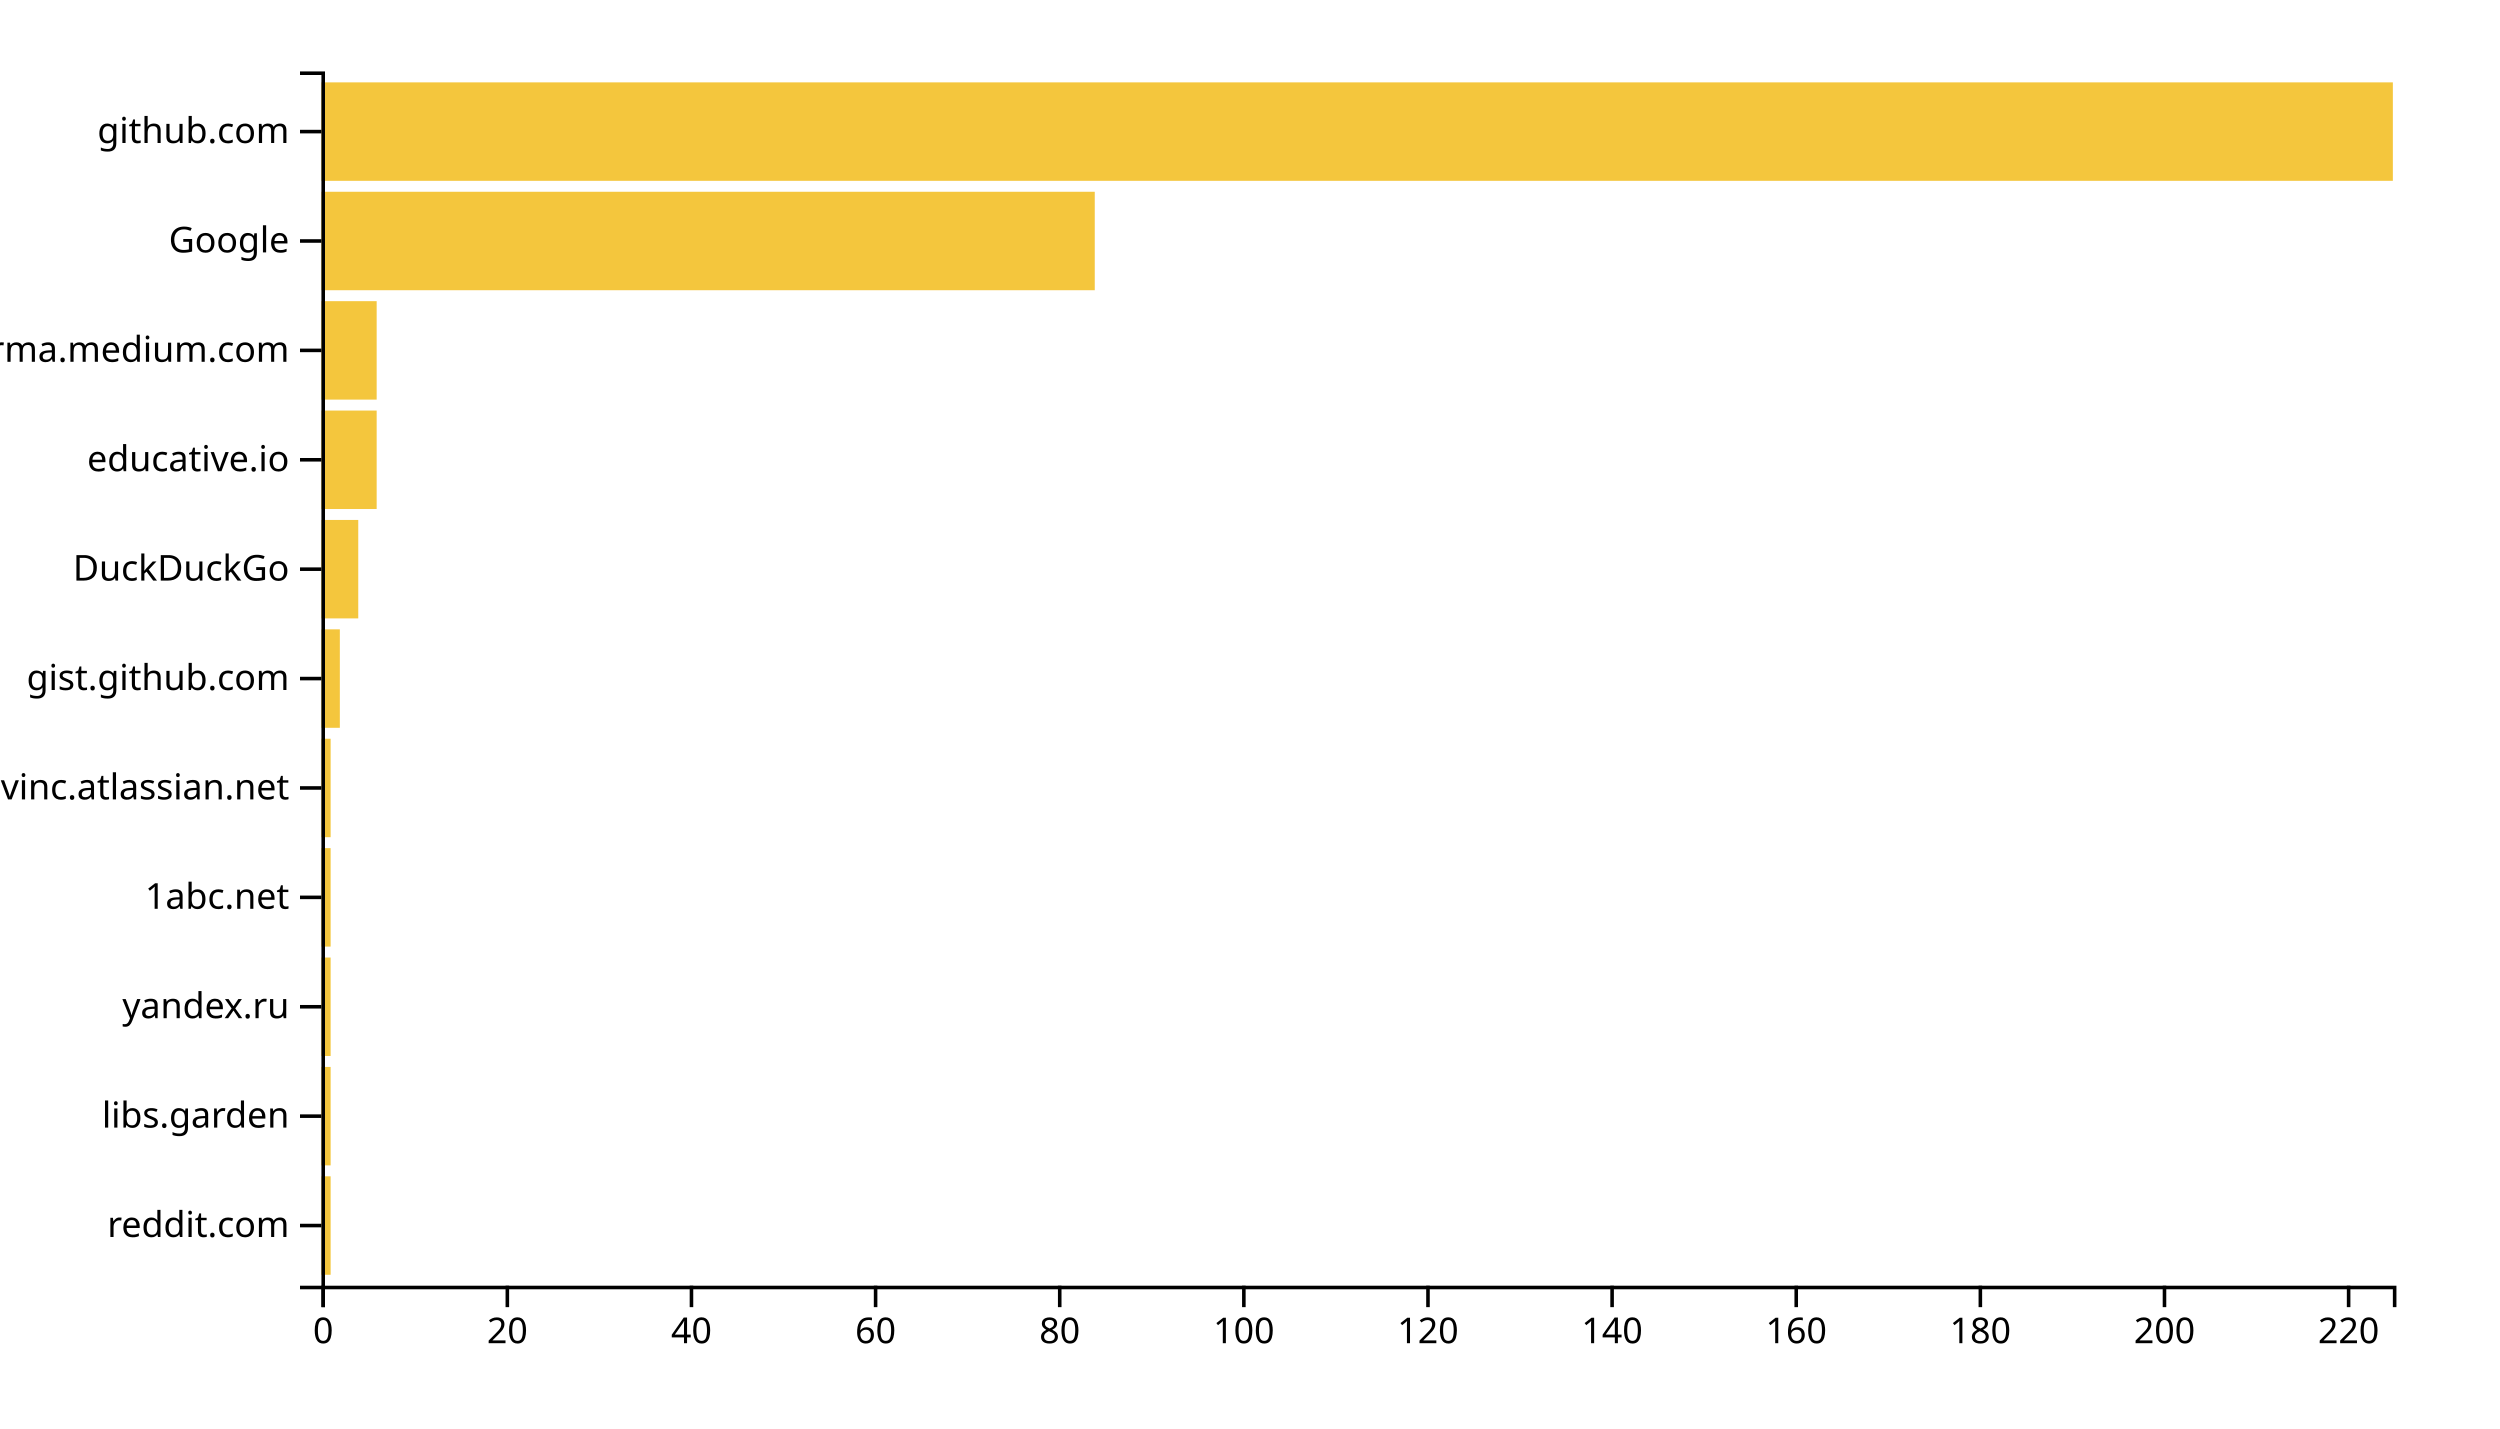
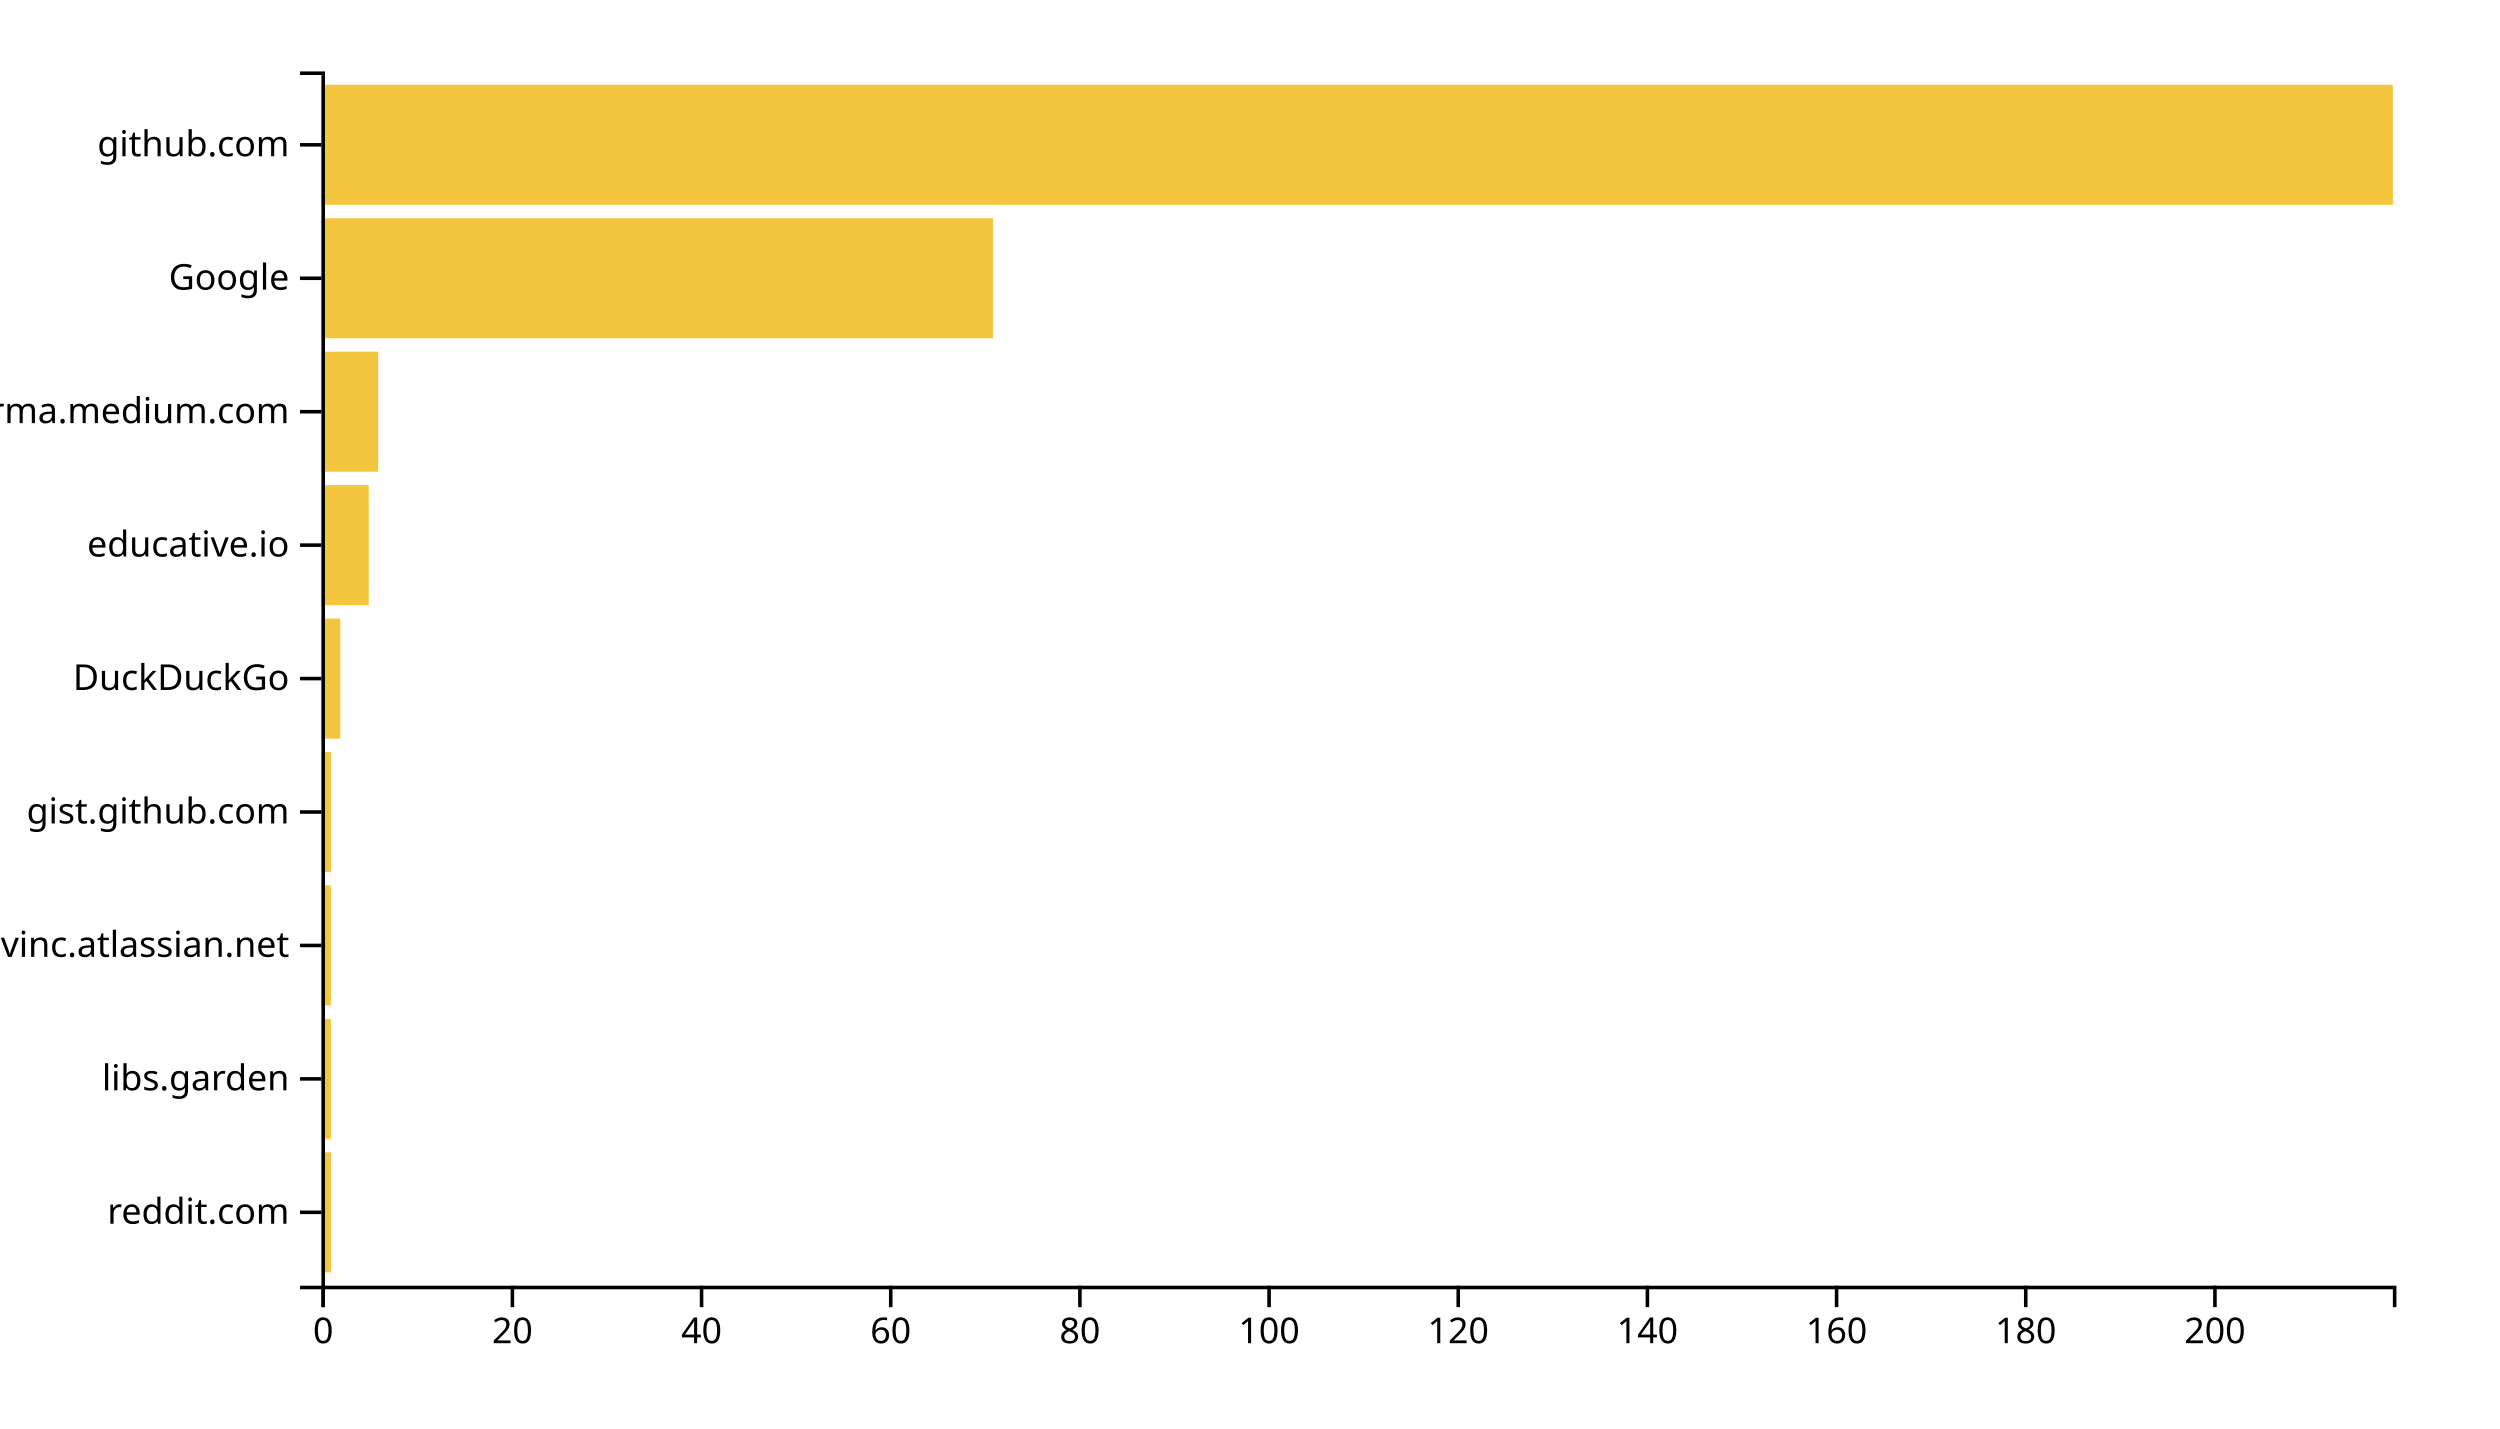
<svg xmlns="http://www.w3.org/2000/svg" width="700" height="400">
  <g transform="translate(90,20)">
-     <rect class="bar" width="2.578" y="309.369" height="27.568" style="fill: #f4c63d; text-anchor: end;" />
-     <rect class="bar" width="2.578" y="278.739" height="27.568" style="fill: #f4c63d; text-anchor: end;" />
-     <rect class="bar" width="2.578" y="248.108" height="27.568" style="fill: #f4c63d; text-anchor: end;" />
-     <rect class="bar" width="2.578" y="217.477" height="27.568" style="fill: #f4c63d; text-anchor: end;" />
-     <rect class="bar" width="2.578" y="186.847" height="27.568" style="fill: #f4c63d; text-anchor: end;" />
-     <rect class="bar" width="5.156" y="156.216" height="27.568" style="fill: #f4c63d; text-anchor: end;" />
-     <rect class="bar" width="10.311" y="125.586" height="27.568" style="fill: #f4c63d; text-anchor: end;" />
-     <rect class="bar" width="15.467" y="94.955" height="27.568" style="fill: #f4c63d; text-anchor: end;" />
-     <rect class="bar" width="15.467" y="64.324" height="27.568" style="fill: #f4c63d; text-anchor: end;" />
-     <rect class="bar" width="216.533" y="33.694" height="27.568" style="fill: #f4c63d; text-anchor: end;" />
-     <rect class="bar" width="580" y="3.063" height="27.568" style="fill: #f4c63d; text-anchor: end;" />
+     <rect class="bar" width="2.648" y="302.637" height="33.626" style="fill: #f4c63d; text-anchor: end;" />
+     <rect class="bar" width="2.648" y="265.275" height="33.626" style="fill: #f4c63d; text-anchor: end;" />
+     <rect class="bar" width="2.648" y="227.912" height="33.626" style="fill: #f4c63d; text-anchor: end;" />
+     <rect class="bar" width="2.648" y="190.549" height="33.626" style="fill: #f4c63d; text-anchor: end;" />
+     <rect class="bar" width="5.297" y="153.187" height="33.626" style="fill: #f4c63d; text-anchor: end;" />
+     <rect class="bar" width="13.242" y="115.824" height="33.626" style="fill: #f4c63d; text-anchor: end;" />
+     <rect class="bar" width="15.89" y="78.462" height="33.626" style="fill: #f4c63d; text-anchor: end;" />
+     <rect class="bar" width="188.037" y="41.099" height="33.626" style="fill: #f4c63d; text-anchor: end;" />
+     <rect class="bar" width="580" y="3.736" height="33.626" style="fill: #f4c63d; text-anchor: end;" />
    <g transform="translate(0,340)" fill="none" font-size="10" font-family="sans-serif" text-anchor="middle">
      <path class="domain" stroke="currentColor" d="M0.5,6V0.5H580.5V6" />
      <g class="tick" opacity="1" transform="translate(0.5,0)">
        <line stroke="currentColor" y2="6" />
        <text fill="currentColor" y="9" dy="0.71em">0</text>
      </g>
-       <g class="tick" opacity="1" transform="translate(52.05556,0)">
+       <g class="tick" opacity="1" transform="translate(53.46804,0)">
        <line stroke="currentColor" y2="6" />
        <text fill="currentColor" y="9" dy="0.71em">20</text>
      </g>
-       <g class="tick" opacity="1" transform="translate(103.6111,0)">
+       <g class="tick" opacity="1" transform="translate(106.4361,0)">
        <line stroke="currentColor" y2="6" />
        <text fill="currentColor" y="9" dy="0.71em">40</text>
      </g>
-       <g class="tick" opacity="1" transform="translate(155.1667,0)">
+       <g class="tick" opacity="1" transform="translate(159.4041,0)">
        <line stroke="currentColor" y2="6" />
        <text fill="currentColor" y="9" dy="0.71em">60</text>
      </g>
-       <g class="tick" opacity="1" transform="translate(206.7222,0)">
+       <g class="tick" opacity="1" transform="translate(212.3721,0)">
        <line stroke="currentColor" y2="6" />
        <text fill="currentColor" y="9" dy="0.71em">80</text>
      </g>
-       <g class="tick" opacity="1" transform="translate(258.2778,0)">
+       <g class="tick" opacity="1" transform="translate(265.3402,0)">
        <line stroke="currentColor" y2="6" />
        <text fill="currentColor" y="9" dy="0.71em">100</text>
      </g>
-       <g class="tick" opacity="1" transform="translate(309.8333,0)">
+       <g class="tick" opacity="1" transform="translate(318.3082,0)">
        <line stroke="currentColor" y2="6" />
        <text fill="currentColor" y="9" dy="0.71em">120</text>
      </g>
-       <g class="tick" opacity="1" transform="translate(361.3889,0)">
+       <g class="tick" opacity="1" transform="translate(371.2763,0)">
        <line stroke="currentColor" y2="6" />
        <text fill="currentColor" y="9" dy="0.71em">140</text>
      </g>
-       <g class="tick" opacity="1" transform="translate(412.9444,0)">
+       <g class="tick" opacity="1" transform="translate(424.2443,0)">
        <line stroke="currentColor" y2="6" />
        <text fill="currentColor" y="9" dy="0.71em">160</text>
      </g>
-       <g class="tick" opacity="1" transform="translate(464.5,0)">
+       <g class="tick" opacity="1" transform="translate(477.2123,0)">
        <line stroke="currentColor" y2="6" />
        <text fill="currentColor" y="9" dy="0.71em">180</text>
      </g>
-       <g class="tick" opacity="1" transform="translate(516.0556,0)">
+       <g class="tick" opacity="1" transform="translate(530.1804,0)">
        <line stroke="currentColor" y2="6" />
        <text fill="currentColor" y="9" dy="0.71em">200</text>
-       </g>
-       <g class="tick" opacity="1" transform="translate(567.6111,0)">
-         <line stroke="currentColor" y2="6" />
-         <text fill="currentColor" y="9" dy="0.71em">220</text>
      </g>
    </g>
    <g fill="none" font-size="10" font-family="sans-serif" text-anchor="end">
      <path class="domain" stroke="currentColor" d="M-6,340.5H0.5V0.5H-6" />
-       <g class="tick" opacity="1" transform="translate(0,323.1532)">
+       <g class="tick" opacity="1" transform="translate(0,319.4505)">
        <line stroke="currentColor" x2="-6" />
        <text fill="currentColor" x="-9" dy="0.32em">reddit.com</text>
      </g>
-       <g class="tick" opacity="1" transform="translate(0,292.5225)">
+       <g class="tick" opacity="1" transform="translate(0,282.0879)">
        <line stroke="currentColor" x2="-6" />
        <text fill="currentColor" x="-9" dy="0.32em">libs.garden</text>
      </g>
-       <g class="tick" opacity="1" transform="translate(0,261.8919)">
-         <line stroke="currentColor" x2="-6" />
-         <text fill="currentColor" x="-9" dy="0.32em">yandex.ru</text>
-       </g>
-       <g class="tick" opacity="1" transform="translate(0,231.2613)">
-         <line stroke="currentColor" x2="-6" />
-         <text fill="currentColor" x="-9" dy="0.32em">1abc.net</text>
-       </g>
-       <g class="tick" opacity="1" transform="translate(0,200.6306)">
+       <g class="tick" opacity="1" transform="translate(0,244.7253)">
        <line stroke="currentColor" x2="-6" />
        <text fill="currentColor" x="-9" dy="0.32em">opengovinc.atlassian.net</text>
      </g>
-       <g class="tick" opacity="1" transform="translate(0,170)">
+       <g class="tick" opacity="1" transform="translate(0,207.3626)">
        <line stroke="currentColor" x2="-6" />
        <text fill="currentColor" x="-9" dy="0.32em">gist.github.com</text>
      </g>
-       <g class="tick" opacity="1" transform="translate(0,139.3694)">
+       <g class="tick" opacity="1" transform="translate(0,170)">
        <line stroke="currentColor" x2="-6" />
        <text fill="currentColor" x="-9" dy="0.32em">DuckDuckGo</text>
      </g>
-       <g class="tick" opacity="1" transform="translate(0,108.7387)">
+       <g class="tick" opacity="1" transform="translate(0,132.6374)">
        <line stroke="currentColor" x2="-6" />
        <text fill="currentColor" x="-9" dy="0.32em">educative.io</text>
      </g>
-       <g class="tick" opacity="1" transform="translate(0,78.10811)">
+       <g class="tick" opacity="1" transform="translate(0,95.27473)">
        <line stroke="currentColor" x2="-6" />
        <text fill="currentColor" x="-9" dy="0.32em">xgirma.medium.com</text>
      </g>
-       <g class="tick" opacity="1" transform="translate(0,47.47748)">
+       <g class="tick" opacity="1" transform="translate(0,57.91209)">
        <line stroke="currentColor" x2="-6" />
        <text fill="currentColor" x="-9" dy="0.32em">Google</text>
      </g>
-       <g class="tick" opacity="1" transform="translate(0,16.84685)">
+       <g class="tick" opacity="1" transform="translate(0,20.54945)">
        <line stroke="currentColor" x2="-6" />
        <text fill="currentColor" x="-9" dy="0.32em">github.com</text>
      </g>
    </g>
  </g>
</svg>
